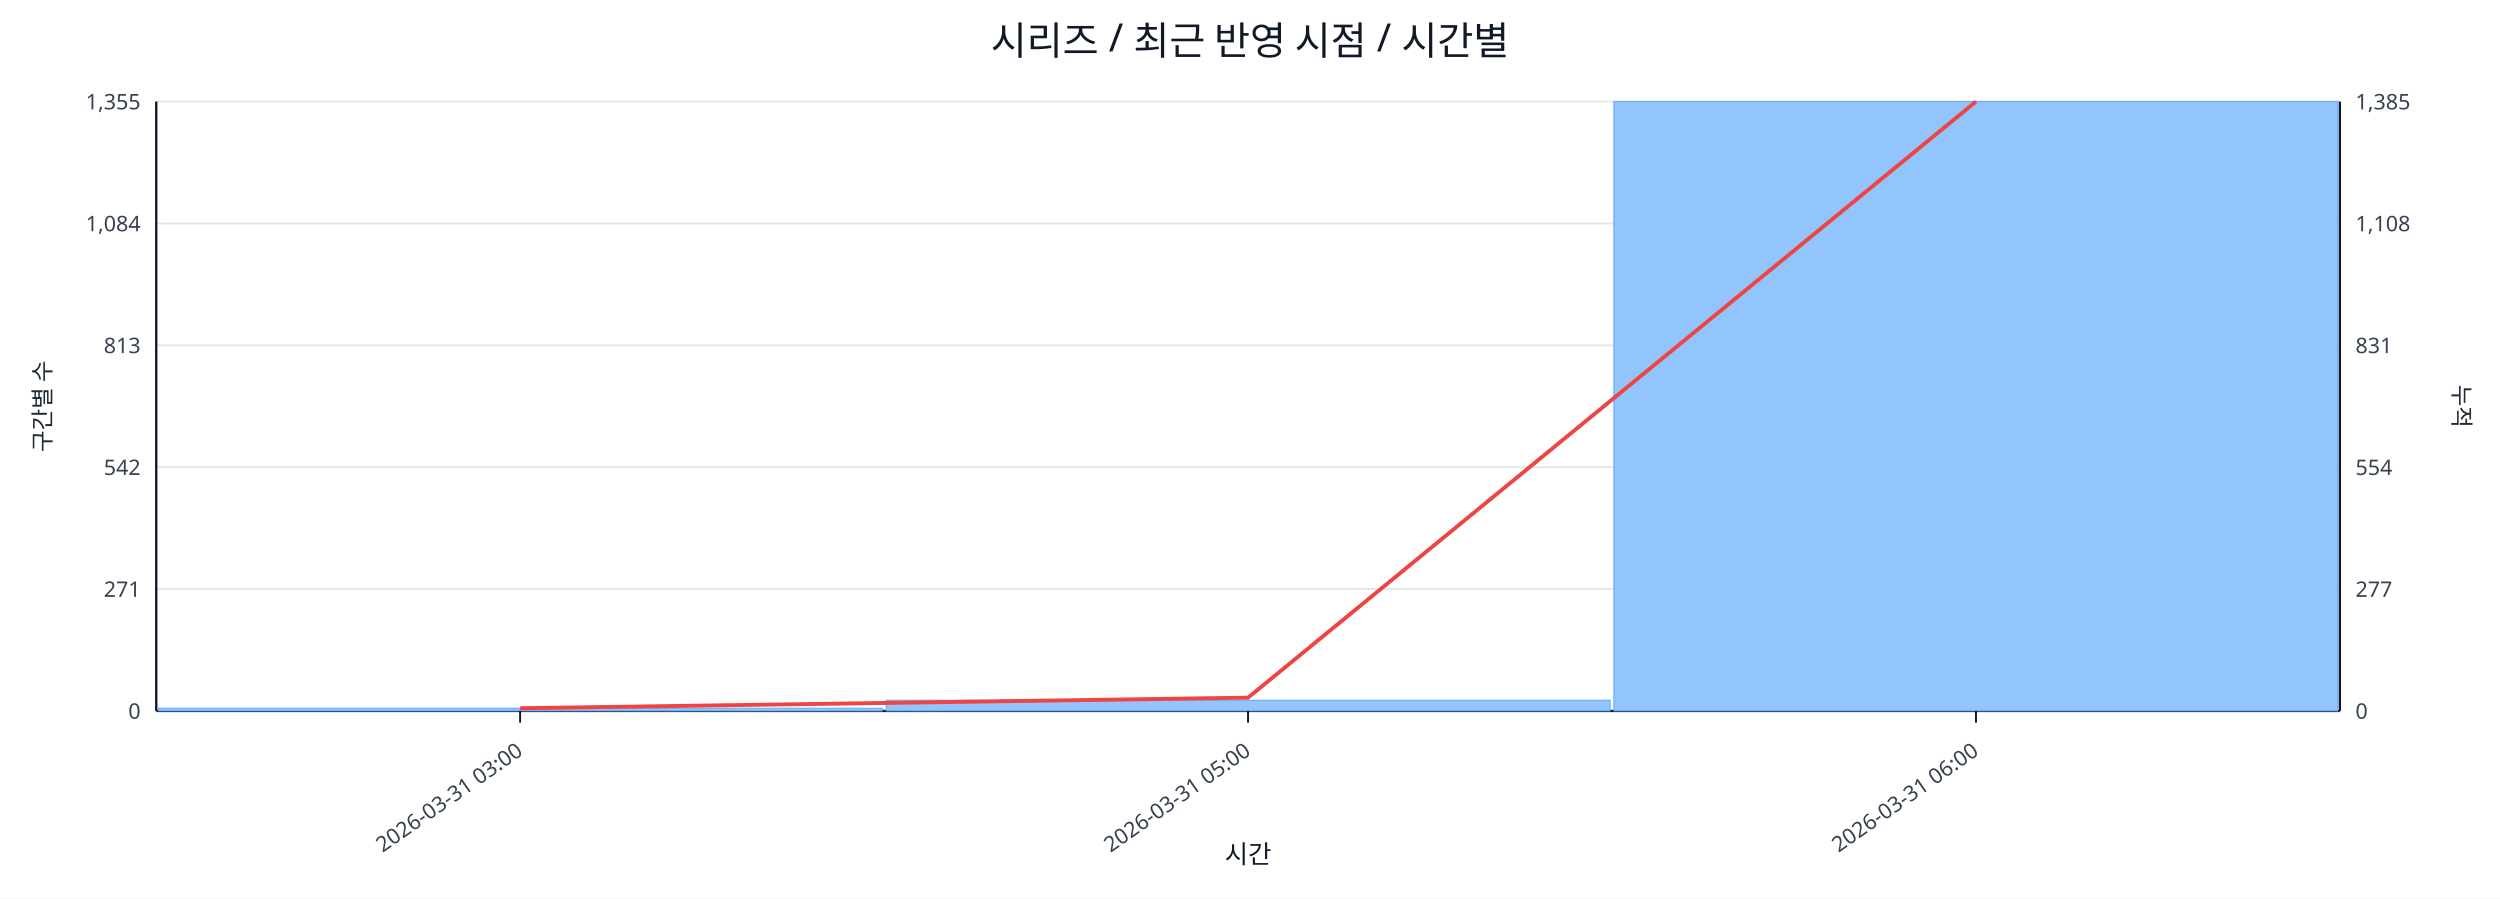
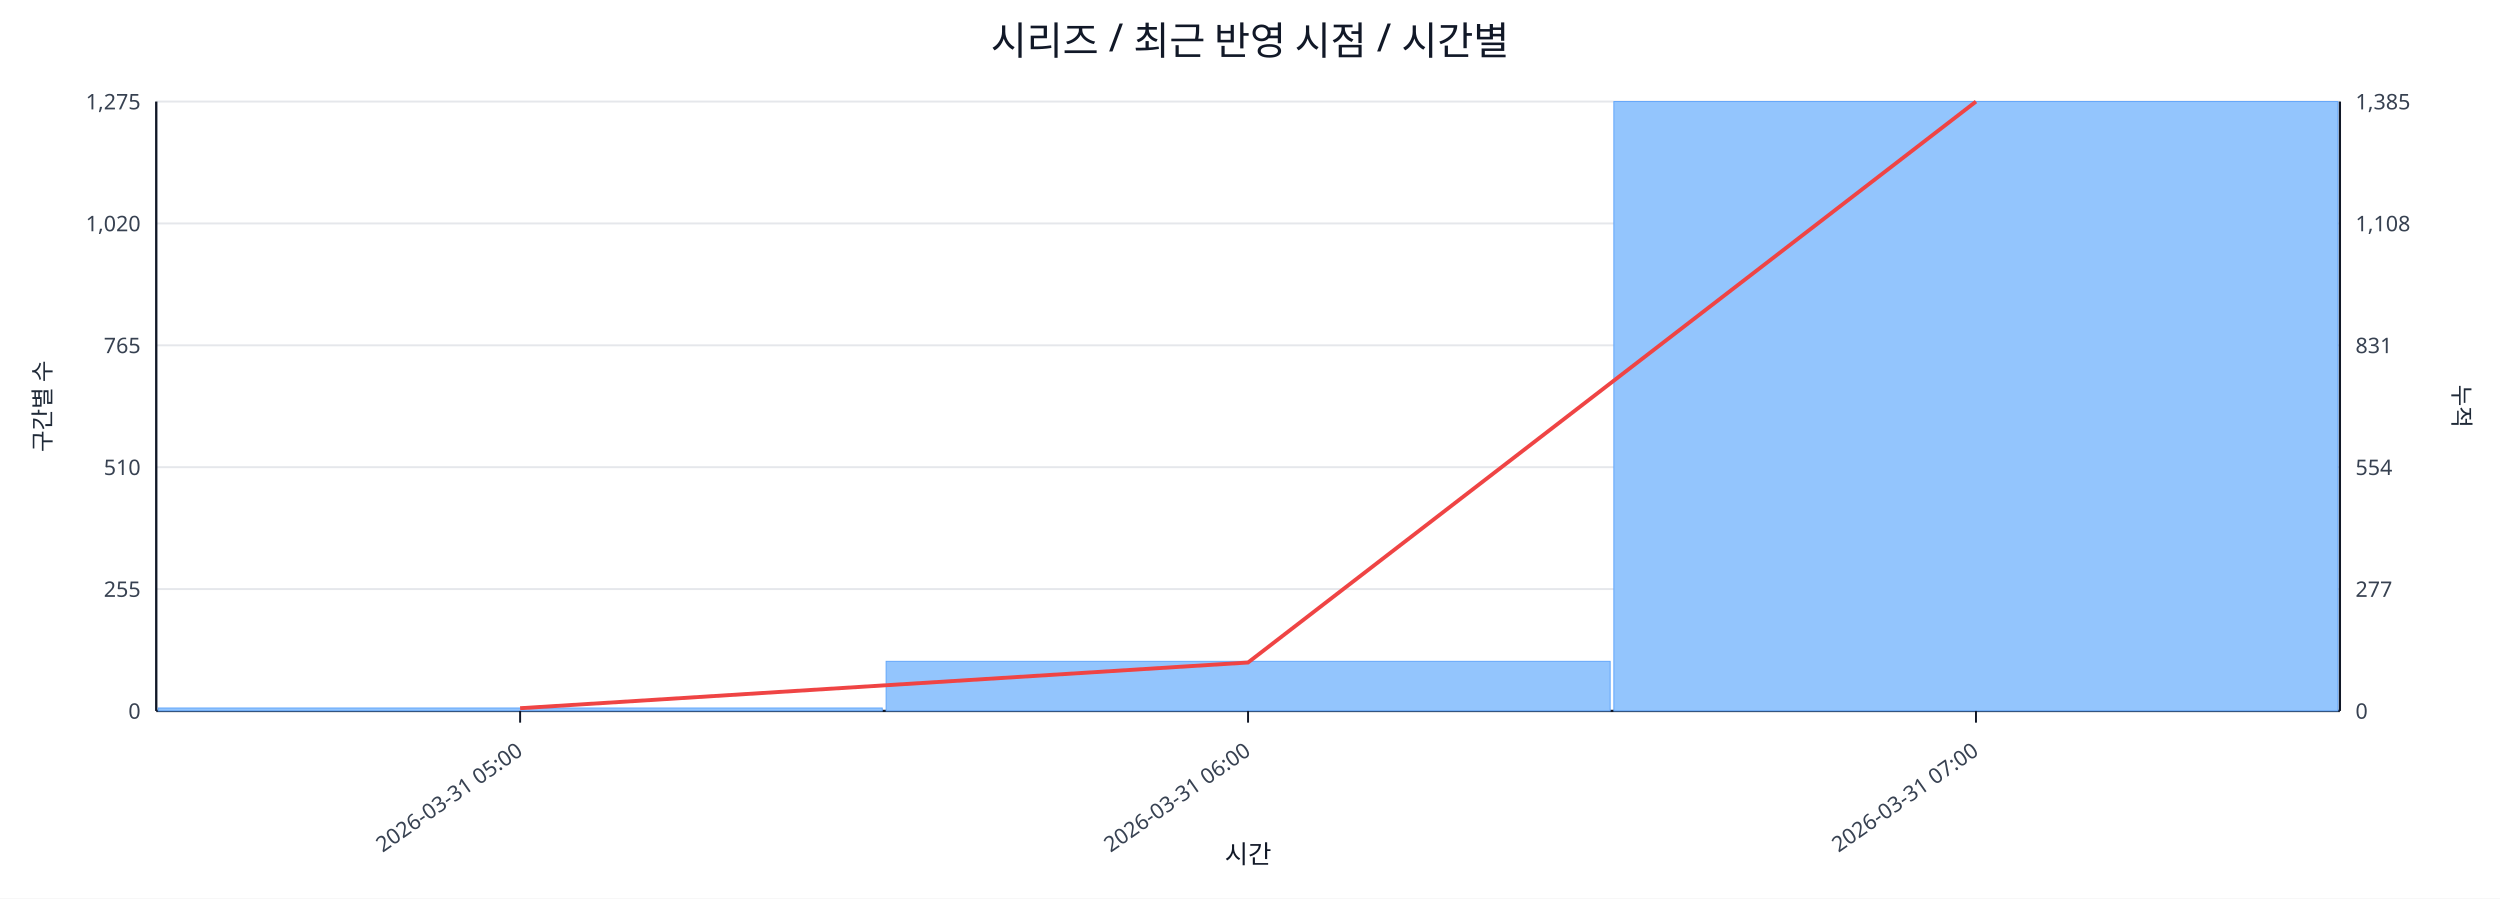
<svg xmlns="http://www.w3.org/2000/svg" width="1280" height="460" viewBox="0 0 1280 460">
  <rect x="0" y="0" width="100%" height="100%" fill="#ffffff" />
  <text x="640.0" y="28" font-size="20" text-anchor="middle" font-family="sans-serif" fill="#111827">시리즈 / 최근 반영 시점 / 시간별</text>
  <line x1="80.0" y1="52.0" x2="1198.0" y2="52.0" stroke="#e5e7eb" stroke-width="1" />
-   <text x="72.0" y="56.0" font-size="11" text-anchor="end" font-family="sans-serif" fill="#374151">1,355</text>
+   <text x="72.0" y="56.0" font-size="11" text-anchor="end" font-family="sans-serif" fill="#374151">1,275</text>
  <text x="1206.0" y="56.0" font-size="11" text-anchor="start" font-family="sans-serif" fill="#374151">1,385</text>
  <line x1="80.0" y1="114.4" x2="1198.0" y2="114.4" stroke="#e5e7eb" stroke-width="1" />
-   <text x="72.0" y="118.4" font-size="11" text-anchor="end" font-family="sans-serif" fill="#374151">1,084</text>
+   <text x="72.0" y="118.4" font-size="11" text-anchor="end" font-family="sans-serif" fill="#374151">1,020</text>
  <text x="1206.0" y="118.4" font-size="11" text-anchor="start" font-family="sans-serif" fill="#374151">1,108</text>
  <line x1="80.0" y1="176.8" x2="1198.0" y2="176.8" stroke="#e5e7eb" stroke-width="1" />
-   <text x="72.0" y="180.8" font-size="11" text-anchor="end" font-family="sans-serif" fill="#374151">813</text>
+   <text x="72.0" y="180.8" font-size="11" text-anchor="end" font-family="sans-serif" fill="#374151">765</text>
  <text x="1206.0" y="180.8" font-size="11" text-anchor="start" font-family="sans-serif" fill="#374151">831</text>
  <line x1="80.0" y1="239.2" x2="1198.0" y2="239.2" stroke="#e5e7eb" stroke-width="1" />
-   <text x="72.0" y="243.2" font-size="11" text-anchor="end" font-family="sans-serif" fill="#374151">542</text>
+   <text x="72.0" y="243.2" font-size="11" text-anchor="end" font-family="sans-serif" fill="#374151">510</text>
  <text x="1206.0" y="243.2" font-size="11" text-anchor="start" font-family="sans-serif" fill="#374151">554</text>
  <line x1="80.0" y1="301.6" x2="1198.0" y2="301.6" stroke="#e5e7eb" stroke-width="1" />
-   <text x="72.0" y="305.6" font-size="11" text-anchor="end" font-family="sans-serif" fill="#374151">271</text>
+   <text x="72.0" y="305.6" font-size="11" text-anchor="end" font-family="sans-serif" fill="#374151">255</text>
  <text x="1206.0" y="305.6" font-size="11" text-anchor="start" font-family="sans-serif" fill="#374151">277</text>
  <line x1="80.0" y1="364.0" x2="1198.0" y2="364.0" stroke="#e5e7eb" stroke-width="1" />
  <text x="72.0" y="368.0" font-size="11" text-anchor="end" font-family="sans-serif" fill="#374151">0</text>
  <text x="1206.0" y="368.0" font-size="11" text-anchor="start" font-family="sans-serif" fill="#374151">0</text>
  <line x1="80.0" y1="364.0" x2="1198.0" y2="364.0" stroke="#111827" stroke-width="1.2" />
  <line x1="80.0" y1="52.0" x2="80.0" y2="364.0" stroke="#111827" stroke-width="1.2" />
  <line x1="1198.0" y1="52.0" x2="1198.0" y2="364.0" stroke="#111827" stroke-width="1.2" />
-   <rect x="81.0" y="362.6" width="370.7" height="1.4" fill="#93c5fd" stroke="#60a5fa" stroke-width="0.5" />
-   <rect x="453.7" y="358.5" width="370.7" height="5.5" fill="#93c5fd" stroke="#60a5fa" stroke-width="0.5" />
+   <rect x="81.0" y="362.5" width="370.7" height="1.5" fill="#93c5fd" stroke="#60a5fa" stroke-width="0.5" />
+   <rect x="453.7" y="338.6" width="370.7" height="25.4" fill="#93c5fd" stroke="#60a5fa" stroke-width="0.5" />
  <rect x="826.3" y="52.0" width="370.7" height="312.0" fill="#93c5fd" stroke="#60a5fa" stroke-width="0.5" />
-   <polyline fill="none" stroke="#ef4444" stroke-width="2" points="266.3,362.6 639.0,357.2 1011.7,52.0" />
+   <polyline fill="none" stroke="#ef4444" stroke-width="2" points="266.3,362.6 639.0,339.2 1011.7,52.0" />
  <line x1="266.3" y1="364.0" x2="266.3" y2="370.0" stroke="#111827" stroke-width="1" />
-   <text x="268.3" y="386.0" font-size="11" text-anchor="end" transform="rotate(-35 268.3 386.0)" font-family="sans-serif" fill="#374151">2026-03-31 03:00</text>
+   <text x="268.3" y="386.0" font-size="11" text-anchor="end" transform="rotate(-35 268.3 386.0)" font-family="sans-serif" fill="#374151">2026-03-31 05:00</text>
  <line x1="639.0" y1="364.0" x2="639.0" y2="370.0" stroke="#111827" stroke-width="1" />
-   <text x="641.0" y="386.0" font-size="11" text-anchor="end" transform="rotate(-35 641.0 386.0)" font-family="sans-serif" fill="#374151">2026-03-31 05:00</text>
+   <text x="641.0" y="386.0" font-size="11" text-anchor="end" transform="rotate(-35 641.0 386.0)" font-family="sans-serif" fill="#374151">2026-03-31 06:00</text>
  <line x1="1011.7" y1="364.0" x2="1011.7" y2="370.0" stroke="#111827" stroke-width="1" />
-   <text x="1013.7" y="386.0" font-size="11" text-anchor="end" transform="rotate(-35 1013.7 386.0)" font-family="sans-serif" fill="#374151">2026-03-31 06:00</text>
+   <text x="1013.7" y="386.0" font-size="11" text-anchor="end" transform="rotate(-35 1013.7 386.0)" font-family="sans-serif" fill="#374151">2026-03-31 07:00</text>
  <text x="26" y="208.0" font-size="12" transform="rotate(-90 26 208.0)" text-anchor="middle" font-family="sans-serif" fill="#1f2937">구간별 수</text>
  <text x="1256.0" y="208.0" font-size="12" transform="rotate(90 1256.0 208.0)" text-anchor="middle" font-family="sans-serif" fill="#1f2937">누적</text>
  <text x="639.0" y="442.0" font-size="13" text-anchor="middle" font-family="sans-serif" fill="#111827">시간</text>
</svg>
